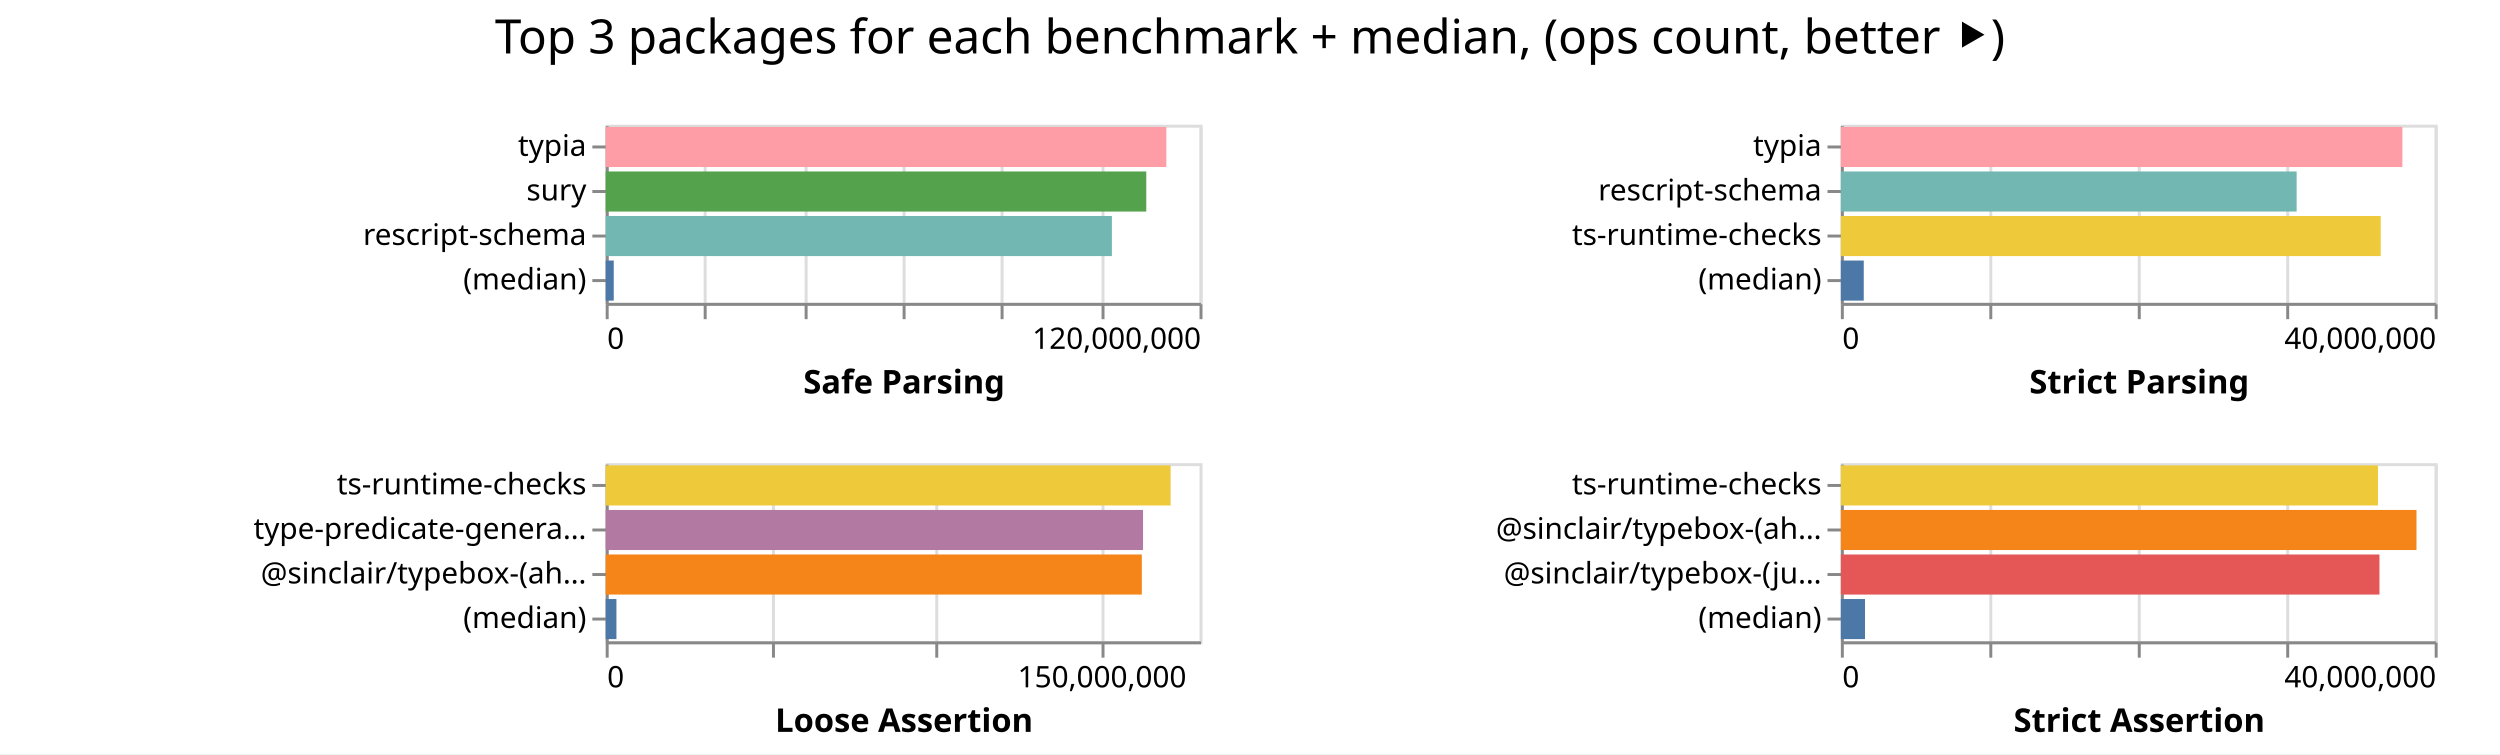
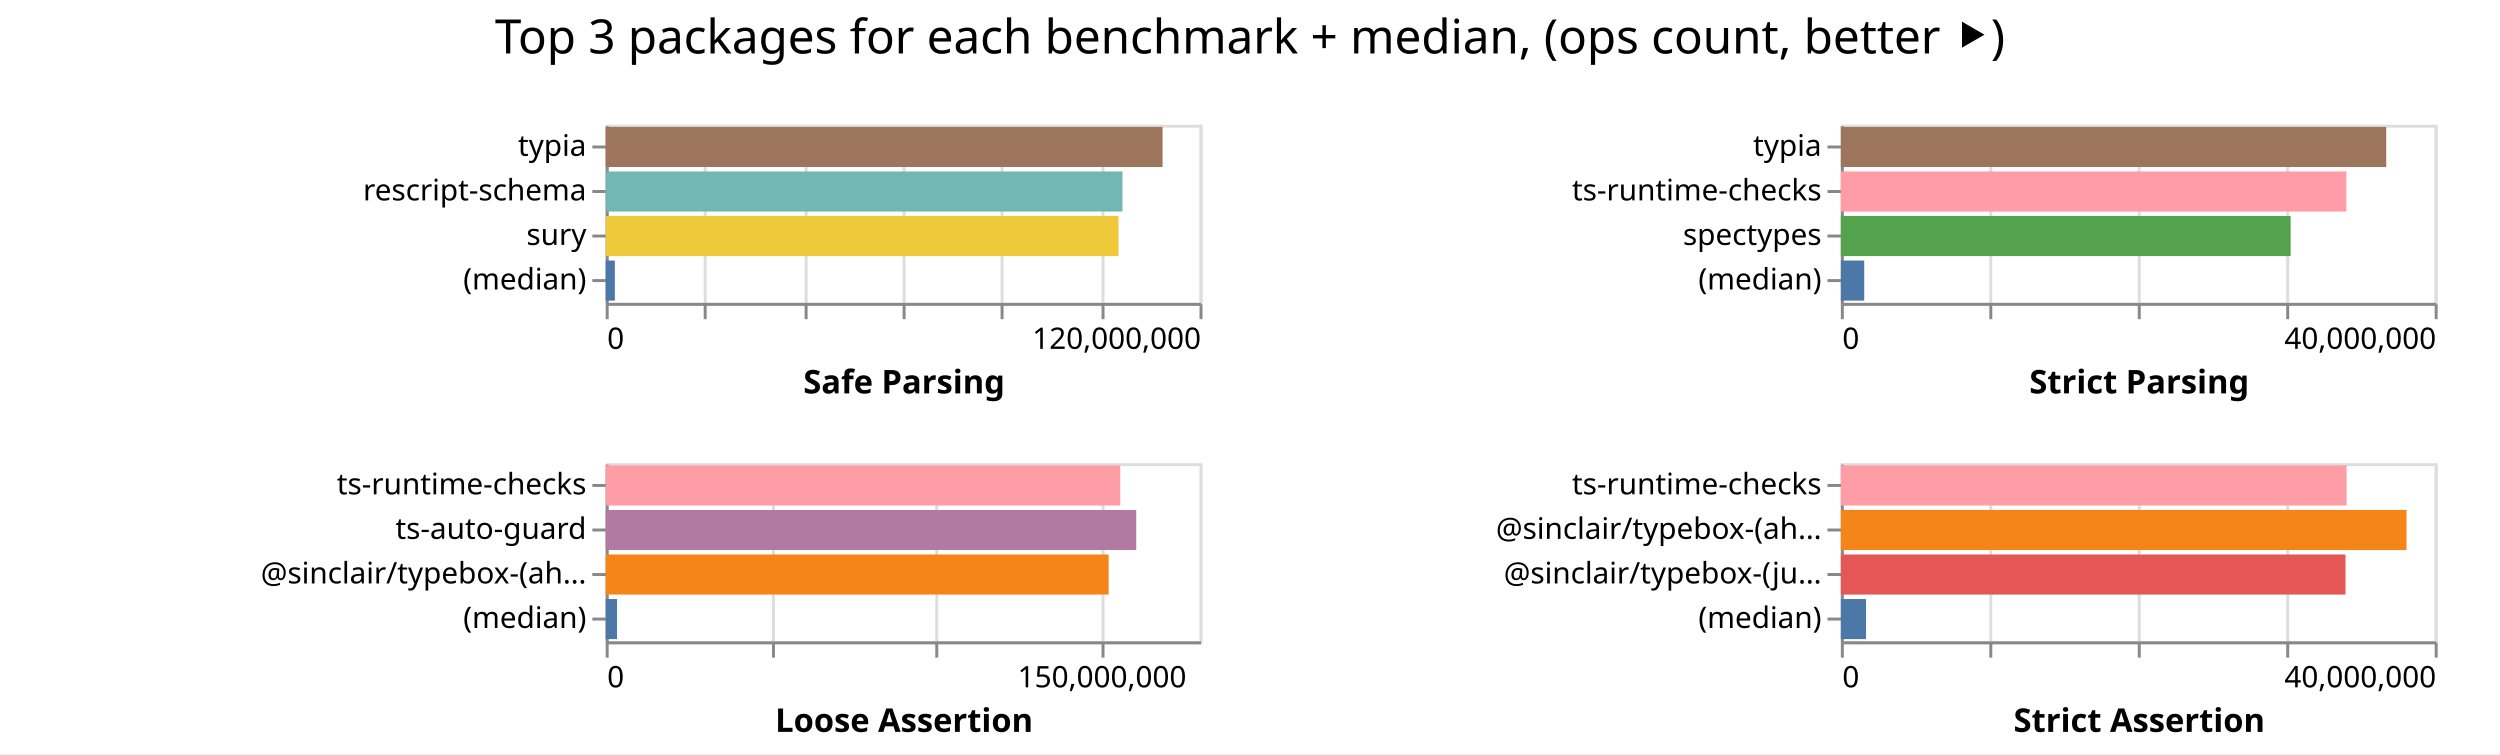
<svg xmlns="http://www.w3.org/2000/svg" width="842" height="254" class="marks">
  <path fill="#fff" d="M0 0h842v254H0z" />
  <g fill="none" stroke-miterlimit="10" aria-roledescription="group mark container" class="mark-group role-frame root">
    <path d="M204 42" aria-hidden="true" class="background" />
    <g aria-roledescription="group mark container" class="mark-group role-scope child__Safe_Parsing_group">
      <path stroke="#ddd" d="M204.5 42.5h200v60h-200Z" aria-hidden="true" class="background" />
      <g aria-hidden="true" class="mark-group role-axis">
        <path d="M204.5 102.5" aria-hidden="true" class="background" pointer-events="none" />
        <g stroke="#ddd" class="mark-rule role-axis-grid" pointer-events="none">
          <path d="M204.5 102.5v-60M237.5 102.5v-60M271.5 102.5v-60M304.5 102.5v-60M337.5 102.5v-60M371.5 102.5v-60M404.5 102.5v-60" />
        </g>
      </g>
      <g aria-label="X-axis titled 'Safe Parsing' for a linear scale with values from 0 to 120,000,000" aria-roledescription="axis" class="mark-group role-axis" pointer-events="none">
        <path d="M204.5 102.5" aria-hidden="true" class="background" />
        <g stroke="#888" class="mark-rule role-axis-tick">
          <path d="M204.5 102.5v5M237.5 102.5v5M271.5 102.5v5M304.5 102.5v5M337.5 102.5v5M371.5 102.5v5M404.5 102.5v5" />
        </g>
        <g fill="#000" class="mark-text role-axis-label" font-family="sans-serif" font-size="10">
          <text transform="translate(204.5 117.5)">0</text>
          <text text-anchor="end" transform="translate(404.5 117.5)">120,000,000</text>
        </g>
        <path stroke="#888" d="M204.5 102.5h200" class="mark-rule role-axis-domain" />
        <text fill="#000" class="mark-text role-axis-title" font-family="sans-serif" font-size="11" font-weight="bold" text-anchor="middle" transform="translate(304.5 132.5)">Safe Parsing</text>
      </g>
-       <g aria-label="Y-axis for a discrete scale with 4 values: typia, sury, rescript-schema, (median)" aria-roledescription="axis" class="mark-group role-axis" pointer-events="none">
+       <g aria-label="Y-axis for a discrete scale with 4 values: typia, rescript-schema, sury, (median)" aria-roledescription="axis" class="mark-group role-axis" pointer-events="none">
        <path d="M204.5 42.5" aria-hidden="true" class="background" />
        <g stroke="#888" class="mark-rule role-axis-tick">
          <path d="M204.5 49.5h-5M204.5 64.5h-5M204.5 79.5h-5M204.5 94.5h-5" />
        </g>
        <g fill="#000" class="mark-text role-axis-label" font-family="sans-serif" font-size="10" text-anchor="end">
          <text transform="translate(197.5 52.5)">typia</text>
-           <text transform="translate(197.5 67.5)">sury</text>
-           <text transform="translate(197.5 82.5)">rescript-schema</text>
+           <text transform="translate(197.5 67.5)">rescript-schema</text>
+           <text transform="translate(197.5 82.5)">sury</text>
          <text transform="translate(197.5 97.5)">(median)</text>
        </g>
        <path stroke="#888" d="M204.5 42.5v60" class="mark-rule role-axis-domain" />
      </g>
      <g aria-roledescription="rect mark container" class="mark-rect role-mark child__Safe_Parsing_marks">
-         <path fill="#ff9da6" d="M204 42.75h188.821v13.5H204Z" aria-label="Safe Parsing: 113292649; name: typia" aria-roledescription="bar" />
-         <path fill="#54a24b" d="M204 57.75h182.069v13.5H204Z" aria-label="Safe Parsing: 109241311; name: sury" aria-roledescription="bar" />
-         <path fill="#72b7b2" d="M204 72.75h170.488v13.5H204Z" aria-label="Safe Parsing: 102292852; name: rescript-schema" aria-roledescription="bar" />
-         <path fill="#4c78a8" d="M204 87.75h2.71v13.5H204Z" aria-label="Safe Parsing: 1626318; name: (median)" aria-roledescription="bar" />
+         <path fill="#9d755d" d="M204 42.75h187.55v13.5H204Z" aria-label="Safe Parsing: 112529583; name: typia" aria-roledescription="bar" />
+         <path fill="#72b7b2" d="M204 57.75h174.056v13.5H204Z" aria-label="Safe Parsing: 104433715; name: rescript-schema" aria-roledescription="bar" />
+         <path fill="#eeca3b" d="M204 72.75h172.722v13.5H204Z" aria-label="Safe Parsing: 103633079; name: sury" aria-roledescription="bar" />
+         <path fill="#4c78a8" d="M204 87.75h3.084v13.5H204Z" aria-label="Safe Parsing: 1850528; name: (median)" aria-roledescription="bar" />
      </g>
    </g>
    <g aria-roledescription="group mark container" class="mark-group role-scope child__Strict_Parsing_group">
      <path stroke="#ddd" d="M620.5 42.5h200v60h-200Z" aria-hidden="true" class="background" />
      <g aria-hidden="true" class="mark-group role-axis">
        <path d="M620.5 102.5" aria-hidden="true" class="background" pointer-events="none" />
        <g stroke="#ddd" class="mark-rule role-axis-grid" pointer-events="none">
          <path d="M620.5 102.5v-60M670.5 102.5v-60M720.5 102.5v-60M770.5 102.5v-60M820.5 102.5v-60" />
        </g>
      </g>
      <g aria-label="X-axis titled 'Strict Parsing' for a linear scale with values from 0 to 40,000,000" aria-roledescription="axis" class="mark-group role-axis" pointer-events="none">
        <path d="M620.5 102.5" aria-hidden="true" class="background" />
        <g stroke="#888" class="mark-rule role-axis-tick">
          <path d="M620.5 102.5v5M670.5 102.5v5M720.5 102.5v5M770.5 102.5v5M820.5 102.5v5" />
        </g>
        <g fill="#000" class="mark-text role-axis-label" font-family="sans-serif" font-size="10">
          <text transform="translate(620.5 117.5)">0</text>
          <text text-anchor="end" transform="translate(820.5 117.5)">40,000,000</text>
        </g>
        <path stroke="#888" d="M620.5 102.5h200" class="mark-rule role-axis-domain" />
        <text fill="#000" class="mark-text role-axis-title" font-family="sans-serif" font-size="11" font-weight="bold" text-anchor="middle" transform="translate(720.5 132.5)">Strict Parsing</text>
      </g>
-       <g aria-label="Y-axis for a discrete scale with 4 values: typia, rescript-schema, ts-runtime-checks, (median)" aria-roledescription="axis" class="mark-group role-axis" pointer-events="none">
+       <g aria-label="Y-axis for a discrete scale with 4 values: typia, ts-runtime-checks, spectypes, (median)" aria-roledescription="axis" class="mark-group role-axis" pointer-events="none">
        <path d="M620.5 42.5" aria-hidden="true" class="background" />
        <g stroke="#888" class="mark-rule role-axis-tick">
          <path d="M620.5 49.5h-5M620.5 64.5h-5M620.5 79.5h-5M620.5 94.5h-5" />
        </g>
        <g fill="#000" class="mark-text role-axis-label" font-family="sans-serif" font-size="10" text-anchor="end">
          <text transform="translate(613.5 52.5)">typia</text>
-           <text transform="translate(613.5 67.5)">rescript-schema</text>
-           <text transform="translate(613.5 82.5)">ts-runtime-checks</text>
+           <text transform="translate(613.5 67.5)">ts-runtime-checks</text>
+           <text transform="translate(613.5 82.5)">spectypes</text>
          <text transform="translate(613.5 97.5)">(median)</text>
        </g>
        <path stroke="#888" d="M620.5 42.5v60" class="mark-rule role-axis-domain" />
      </g>
      <g aria-roledescription="rect mark container" class="mark-rect role-mark child__Strict_Parsing_marks">
-         <path fill="#ff9da6" d="M620 42.75h189.116v13.5H620Z" aria-label="Strict Parsing: 37823228; name: typia" aria-roledescription="bar" />
-         <path fill="#72b7b2" d="M620 57.75h153.509v13.5H620Z" aria-label="Strict Parsing: 30701736; name: rescript-schema" aria-roledescription="bar" />
-         <path fill="#eeca3b" d="M620 72.75h181.822v13.5H620Z" aria-label="Strict Parsing: 36364442; name: ts-runtime-checks" aria-roledescription="bar" />
-         <path fill="#4c78a8" d="M620 87.75h7.714v13.5H620Z" aria-label="Strict Parsing: 1542732; name: (median)" aria-roledescription="bar" />
+         <path fill="#9d755d" d="M620 42.75h183.683v13.5H620Z" aria-label="Strict Parsing: 36736659; name: typia" aria-roledescription="bar" />
+         <path fill="#ff9da6" d="M620 57.75h170.242v13.5H620Z" aria-label="Strict Parsing: 34048362; name: ts-runtime-checks" aria-roledescription="bar" />
+         <path fill="#54a24b" d="M620 72.75h151.477v13.5H620Z" aria-label="Strict Parsing: 30295458; name: spectypes" aria-roledescription="bar" />
+         <path fill="#4c78a8" d="M620 87.75h7.867v13.5H620Z" aria-label="Strict Parsing: 1573301; name: (median)" aria-roledescription="bar" />
      </g>
    </g>
    <g aria-roledescription="group mark container" class="mark-group role-scope child__Loose_Assertion_group">
      <path stroke="#ddd" d="M204.5 156.5h200v60h-200Z" aria-hidden="true" class="background" />
      <g aria-hidden="true" class="mark-group role-axis">
        <path d="M204.5 216.5" aria-hidden="true" class="background" pointer-events="none" />
        <g stroke="#ddd" class="mark-rule role-axis-grid" pointer-events="none">
          <path d="M204.5 216.5v-60M260.5 216.5v-60M315.5 216.5v-60M371.5 216.5v-60" />
        </g>
      </g>
      <g aria-label="X-axis titled 'Loose Assertion' for a linear scale with values from 0 to 180,000,000" aria-roledescription="axis" class="mark-group role-axis" pointer-events="none">
        <path d="M204.5 216.5" aria-hidden="true" class="background" />
        <g stroke="#888" class="mark-rule role-axis-tick">
          <path d="M204.5 216.5v5M260.5 216.5v5M315.5 216.5v5M371.5 216.5v5" />
        </g>
        <g fill="#000" class="mark-text role-axis-label" font-family="sans-serif" font-size="10">
          <text transform="translate(204.5 231.5)">0</text>
          <text text-anchor="middle" transform="translate(371.167 231.5)">150,000,000</text>
        </g>
        <path stroke="#888" d="M204.5 216.5h200" class="mark-rule role-axis-domain" />
        <text fill="#000" class="mark-text role-axis-title" font-family="sans-serif" font-size="11" font-weight="bold" text-anchor="middle" transform="translate(304.5 246.5)">Loose Assertion</text>
      </g>
-       <g aria-label="Y-axis for a discrete scale with 4 values: ts-runtime-checks, type-predicate-generator, @sinclair/typebox-(ahead-of-time), (median)" aria-roledescription="axis" class="mark-group role-axis" pointer-events="none">
+       <g aria-label="Y-axis for a discrete scale with 4 values: ts-runtime-checks, ts-auto-guard, @sinclair/typebox-(ahead-of-time), (median)" aria-roledescription="axis" class="mark-group role-axis" pointer-events="none">
        <path d="M204.5 156.5" aria-hidden="true" class="background" />
        <g stroke="#888" class="mark-rule role-axis-tick">
          <path d="M204.5 163.5h-5M204.5 178.5h-5M204.5 193.5h-5M204.5 208.5h-5" />
        </g>
        <g fill="#000" class="mark-text role-axis-label" font-family="sans-serif" font-size="10" text-anchor="end">
          <text transform="translate(197.5 166.5)">ts-runtime-checks</text>
-           <text transform="translate(197.5 181.5)">type-predicate-genera…</text>
+           <text transform="translate(197.5 181.5)">ts-auto-guard</text>
          <text transform="translate(197.5 196.5)">@sinclair/typebox-(ah…</text>
          <text transform="translate(197.5 211.5)">(median)</text>
        </g>
        <path stroke="#888" d="M204.5 156.5v60" class="mark-rule role-axis-domain" />
      </g>
      <g aria-roledescription="rect mark container" class="mark-rect role-mark child__Loose_Assertion_marks">
-         <path fill="#eeca3b" d="M204 156.75h190.27v13.5H204Z" aria-label="Loose Assertion: 171242251; name: ts-runtime-checks" aria-roledescription="bar" />
-         <path fill="#b279a2" d="M204 171.75h180.972v13.5H204Z" aria-label="Loose Assertion: 162874540; name: type-predicate-generator" aria-roledescription="bar" />
-         <path fill="#f58518" d="M204 186.75h180.561v13.5H204Z" aria-label="Loose Assertion: 162504873; name: @sinclair/typebox-(ahead-of-time)" aria-roledescription="bar" />
-         <path fill="#4c78a8" d="M204 201.75h3.618v13.5H204Z" aria-label="Loose Assertion: 3256460.5; name: (median)" aria-roledescription="bar" />
+         <path fill="#ff9da6" d="M204 156.75h173.303v13.5H204Z" aria-label="Loose Assertion: 155973055; name: ts-runtime-checks" aria-roledescription="bar" />
+         <path fill="#b279a2" d="M204 171.75h178.681v13.5H204Z" aria-label="Loose Assertion: 160813208; name: ts-auto-guard" aria-roledescription="bar" />
+         <path fill="#f58518" d="M204 186.75h169.396v13.5H204Z" aria-label="Loose Assertion: 152456598; name: @sinclair/typebox-(ahead-of-time)" aria-roledescription="bar" />
+         <path fill="#4c78a8" d="M204 201.75h3.817v13.5H204Z" aria-label="Loose Assertion: 3435494; name: (median)" aria-roledescription="bar" />
      </g>
    </g>
    <g aria-roledescription="group mark container" class="mark-group role-scope child__Strict_Assertion_group">
      <path stroke="#ddd" d="M620.5 156.5h200v60h-200Z" aria-hidden="true" class="background" />
      <g aria-hidden="true" class="mark-group role-axis">
        <path d="M620.5 216.5" aria-hidden="true" class="background" pointer-events="none" />
        <g stroke="#ddd" class="mark-rule role-axis-grid" pointer-events="none">
          <path d="M620.5 216.5v-60M670.5 216.5v-60M720.5 216.5v-60M770.5 216.5v-60M820.5 216.5v-60" />
        </g>
      </g>
      <g aria-label="X-axis titled 'Strict Assertion' for a linear scale with values from 0 to 40,000,000" aria-roledescription="axis" class="mark-group role-axis" pointer-events="none">
        <path d="M620.5 216.5" aria-hidden="true" class="background" />
        <g stroke="#888" class="mark-rule role-axis-tick">
          <path d="M620.5 216.5v5M670.5 216.5v5M720.5 216.5v5M770.5 216.5v5M820.5 216.5v5" />
        </g>
        <g fill="#000" class="mark-text role-axis-label" font-family="sans-serif" font-size="10">
          <text transform="translate(620.5 231.5)">0</text>
          <text text-anchor="end" transform="translate(820.5 231.5)">40,000,000</text>
        </g>
        <path stroke="#888" d="M620.5 216.5h200" class="mark-rule role-axis-domain" />
        <text fill="#000" class="mark-text role-axis-title" font-family="sans-serif" font-size="11" font-weight="bold" text-anchor="middle" transform="translate(720.5 246.5)">Strict Assertion</text>
      </g>
      <g aria-label="Y-axis for a discrete scale with 4 values: ts-runtime-checks, @sinclair/typebox-(ahead-of-time), @sinclair/typebox-(just-in-time), (median)" aria-roledescription="axis" class="mark-group role-axis" pointer-events="none">
        <path d="M620.5 156.5" aria-hidden="true" class="background" />
        <g stroke="#888" class="mark-rule role-axis-tick">
          <path d="M620.5 163.5h-5M620.5 178.5h-5M620.5 193.5h-5M620.5 208.5h-5" />
        </g>
        <g fill="#000" class="mark-text role-axis-label" font-family="sans-serif" font-size="10" text-anchor="end">
          <text transform="translate(613.5 166.5)">ts-runtime-checks</text>
          <text transform="translate(613.5 181.5)">@sinclair/typebox-(ah…</text>
          <text transform="translate(613.5 196.5)">@sinclair/typebox-(ju…</text>
          <text transform="translate(613.5 211.5)">(median)</text>
        </g>
        <path stroke="#888" d="M620.5 156.5v60" class="mark-rule role-axis-domain" />
      </g>
      <g aria-roledescription="rect mark container" class="mark-rect role-mark child__Strict_Assertion_marks">
-         <path fill="#eeca3b" d="M620 156.75h180.898v13.5H620Z" aria-label="Strict Assertion: 36179508; name: ts-runtime-checks" aria-roledescription="bar" />
-         <path fill="#f58518" d="M620 171.75h193.876v13.5H620Z" aria-label="Strict Assertion: 38775215; name: @sinclair/typebox-(ahead-of-time)" aria-roledescription="bar" />
-         <path fill="#e45756" d="M620 186.75h181.398v13.5H620Z" aria-label="Strict Assertion: 36279617; name: @sinclair/typebox-(just-in-time)" aria-roledescription="bar" />
-         <path fill="#4c78a8" d="M620 201.75h8.134v13.5H620Z" aria-label="Strict Assertion: 1626745.5; name: (median)" aria-roledescription="bar" />
+         <path fill="#ff9da6" d="M620 156.75h170.34v13.5H620Z" aria-label="Strict Assertion: 34068140; name: ts-runtime-checks" aria-roledescription="bar" />
+         <path fill="#f58518" d="M620 171.75h190.513v13.5H620Z" aria-label="Strict Assertion: 38102651; name: @sinclair/typebox-(ahead-of-time)" aria-roledescription="bar" />
+         <path fill="#e45756" d="M620 186.75h169.959v13.5H620Z" aria-label="Strict Assertion: 33991708; name: @sinclair/typebox-(just-in-time)" aria-roledescription="bar" />
+         <path fill="#4c78a8" d="M620 201.75h8.47v13.5H620Z" aria-label="Strict Assertion: 1693844; name: (median)" aria-roledescription="bar" />
      </g>
    </g>
    <g class="mark-group role-title">
      <path d="M421 5" aria-hidden="true" class="background" pointer-events="none" />
      <text fill="#000" aria-label="Title text 'Top 3 packages for each benchmark + median, (ops count, better ⯈)'" aria-roledescription="title" class="mark-text role-title-text" font-family="sans-serif" font-size="16" pointer-events="none" text-anchor="middle" transform="translate(421 18)">Top 3 packages for each benchmark + median, (ops count, better ⯈)</text>
    </g>
  </g>
</svg>
